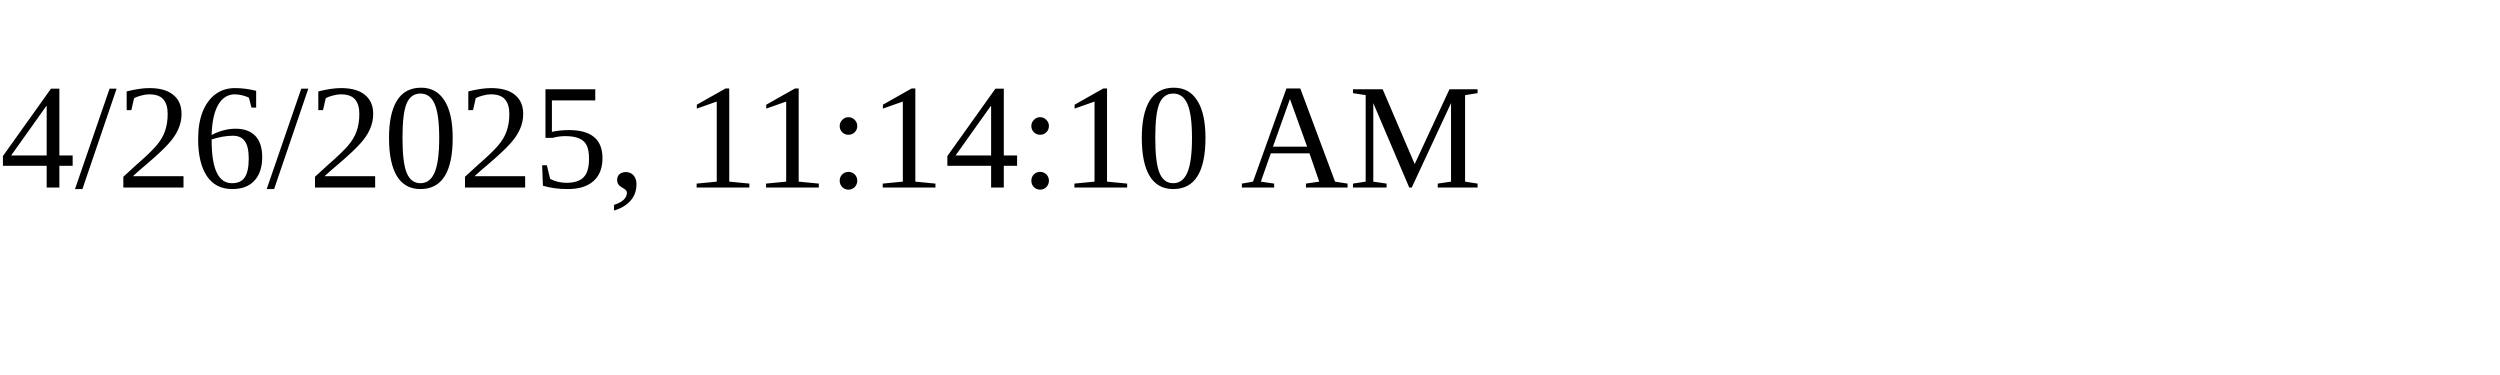
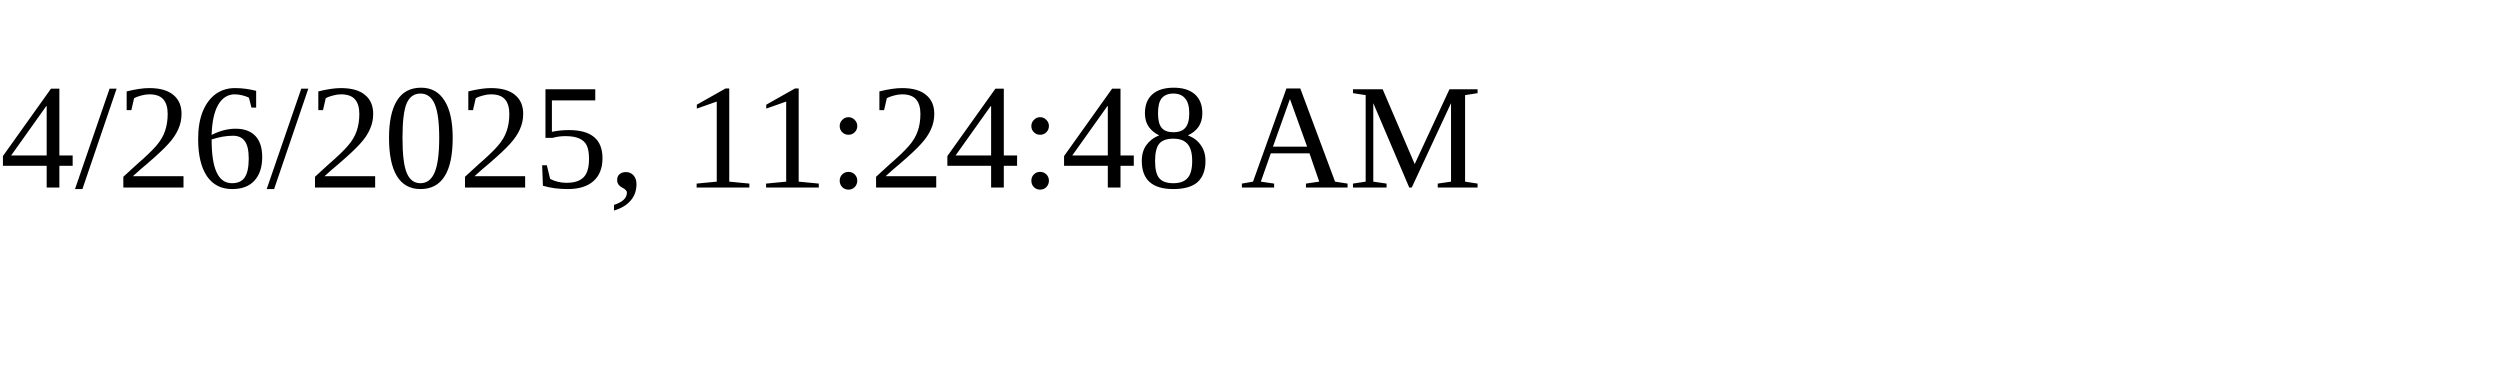
<svg xmlns="http://www.w3.org/2000/svg" height="30" width="200">
-   <text x="0" y="15">4/26/2025, 11:14:10 AM</text>
+   <text x="0" y="15">4/26/2025, 11:24:48 AM</text>
</svg>
